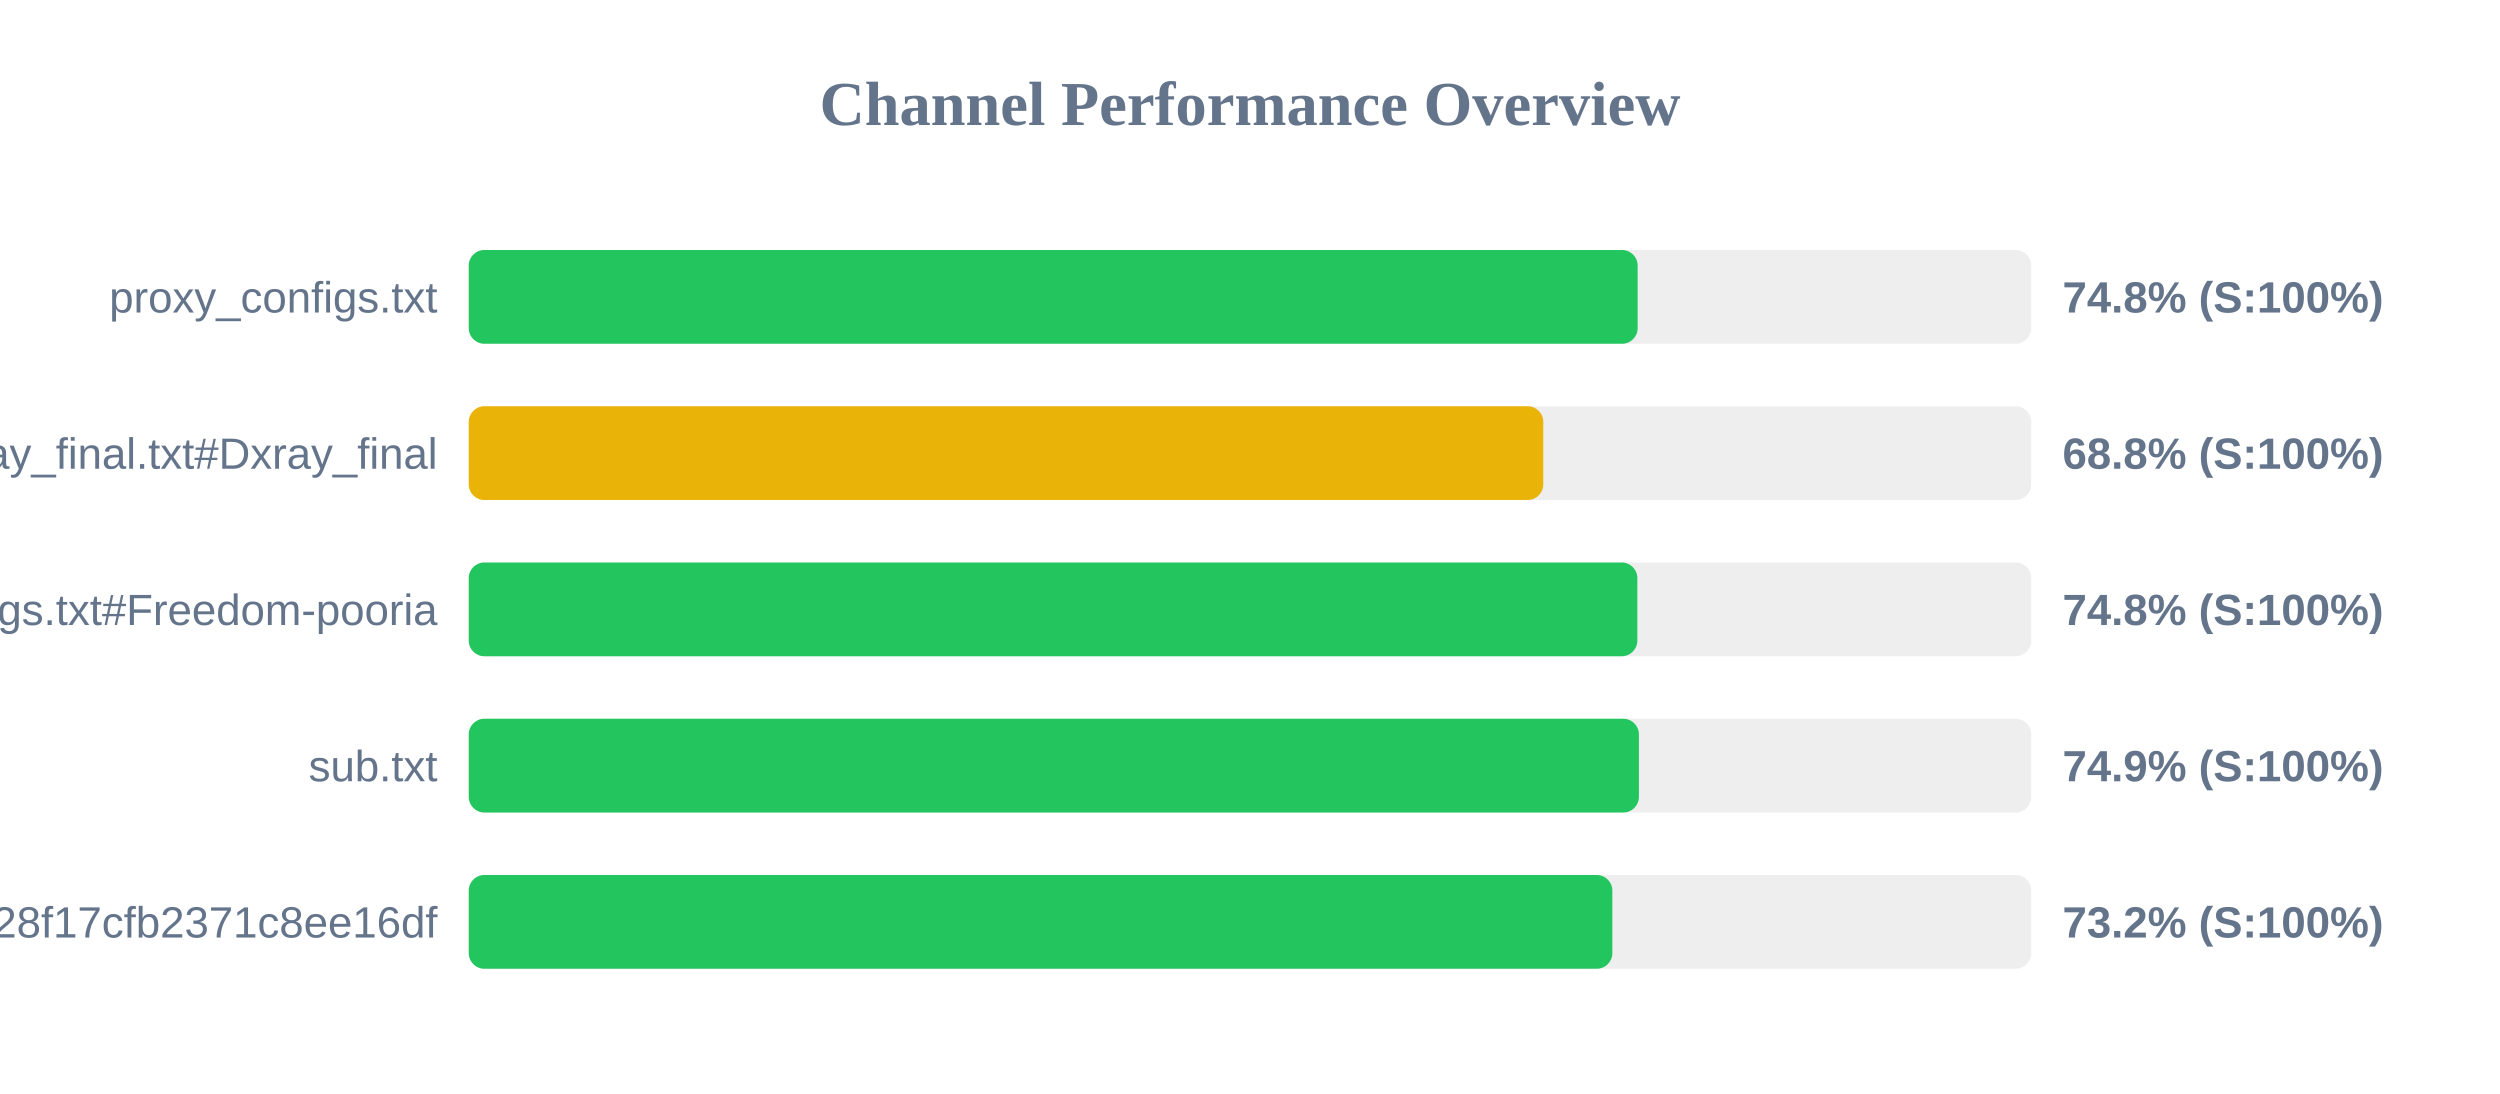
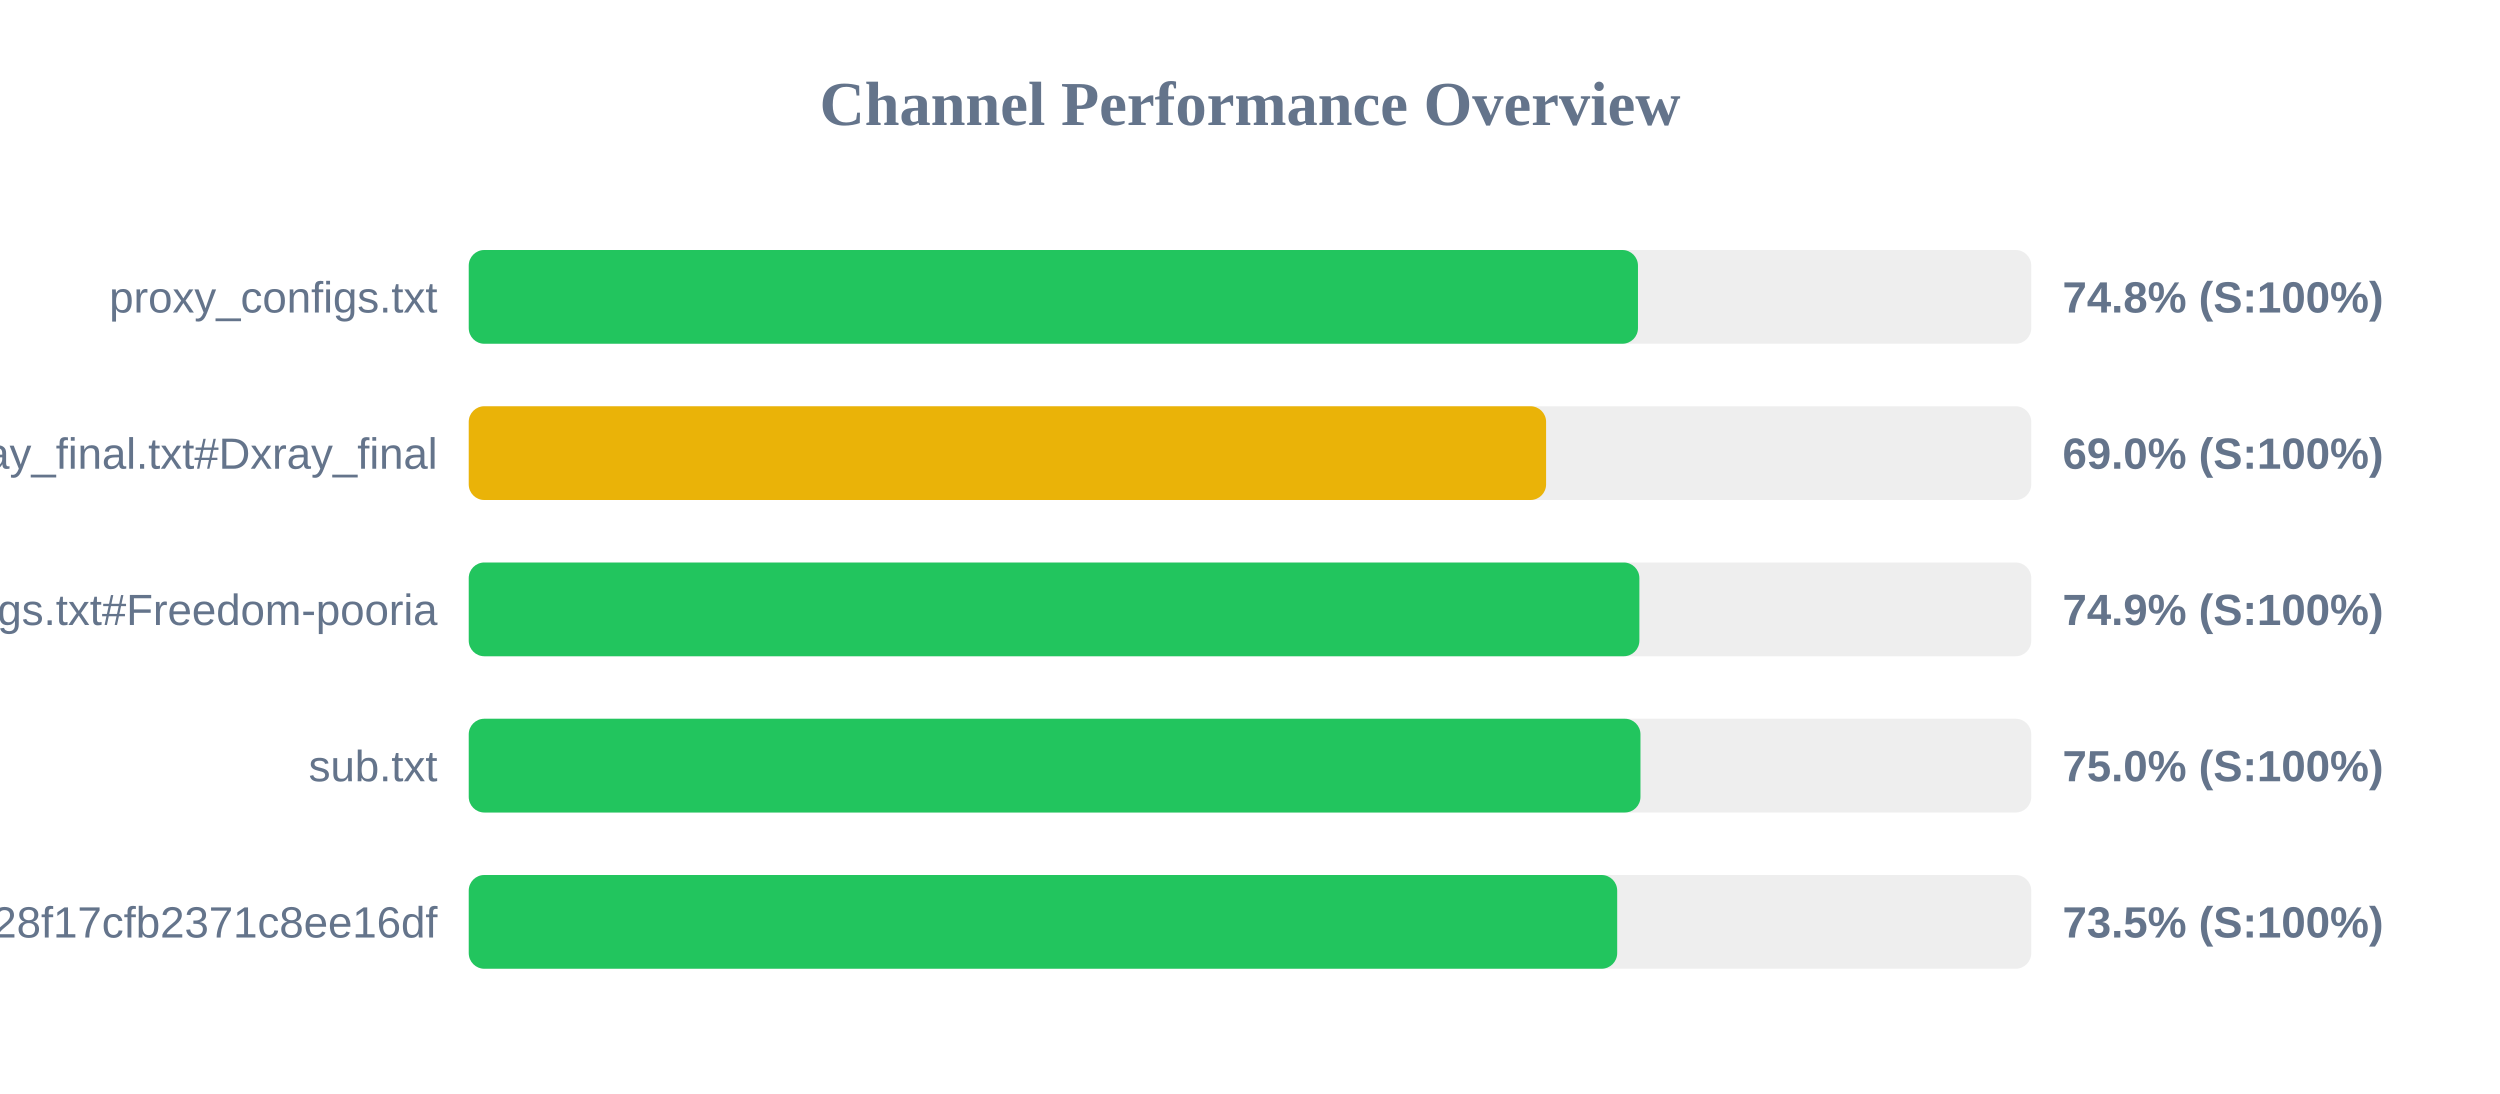
<svg xmlns="http://www.w3.org/2000/svg" width="800" height="350" version="1.1">
  <style>
        .row { font: 14px Arial; fill: #64748b; }
        .score { font: bold 14px Arial; fill: #64748b; }
    </style>
  <text x="400" y="40" text-anchor="middle" font-size="20px" font-weight="bold" fill="#64748b">Channel Performance Overview</text>
  <rect x="150" y="80" width="500" height="30" fill="#eee" rx="5" />
-   <rect x="150" y="80" width="374.05" height="30" fill="#22c55e" rx="5" />
+   <rect x="150" y="80" width="374.15" height="30" fill="#22c55e" rx="5" />
  <text x="140" y="100" text-anchor="end" class="row">proxy_configs.txt</text>
  <text x="660" y="100" text-anchor="start" class="score">74.8% (S:100%)</text>
  <rect x="150" y="130" width="500" height="30" fill="#eee" rx="5" />
-   <rect x="150" y="130" width="343.85" height="30" fill="#eab308" rx="5" />
+   <rect x="150" y="130" width="344.75" height="30" fill="#eab308" rx="5" />
  <text x="140" y="150" text-anchor="end" class="row">xray_final.txt#Dxray_final</text>
-   <text x="660" y="150" text-anchor="start" class="score">68.8% (S:100%)</text>
+   <text x="660" y="150" text-anchor="start" class="score">69.0% (S:100%)</text>
  <rect x="150" y="180" width="500" height="30" fill="#eee" rx="5" />
-   <rect x="150" y="180" width="373.95" height="30" fill="#22c55e" rx="5" />
+   <rect x="150" y="180" width="374.6" height="30" fill="#22c55e" rx="5" />
  <text x="140" y="200" text-anchor="end" class="row">v2ray_configs.txt#Freedom-pooria</text>
-   <text x="660" y="200" text-anchor="start" class="score">74.8% (S:100%)</text>
+   <text x="660" y="200" text-anchor="start" class="score">74.9% (S:100%)</text>
  <rect x="150" y="230" width="500" height="30" fill="#eee" rx="5" />
-   <rect x="150" y="230" width="374.45" height="30" fill="#22c55e" rx="5" />
+   <rect x="150" y="230" width="374.95" height="30" fill="#22c55e" rx="5" />
  <text x="140" y="250" text-anchor="end" class="row">sub.txt</text>
-   <text x="660" y="250" text-anchor="start" class="score">74.9% (S:100%)</text>
+   <text x="660" y="250" text-anchor="start" class="score">75.0% (S:100%)</text>
  <rect x="150" y="280" width="500" height="30" fill="#eee" rx="5" />
-   <rect x="150" y="280" width="365.95" height="30" fill="#22c55e" rx="5" />
+   <rect x="150" y="280" width="367.5" height="30" fill="#22c55e" rx="5" />
  <text x="140" y="300" text-anchor="end" class="row">?token=fedfed7b41b828f17cfb2371c8ee16df</text>
-   <text x="660" y="300" text-anchor="start" class="score">73.2% (S:100%)</text>
+   <text x="660" y="300" text-anchor="start" class="score">73.5% (S:100%)</text>
</svg>
